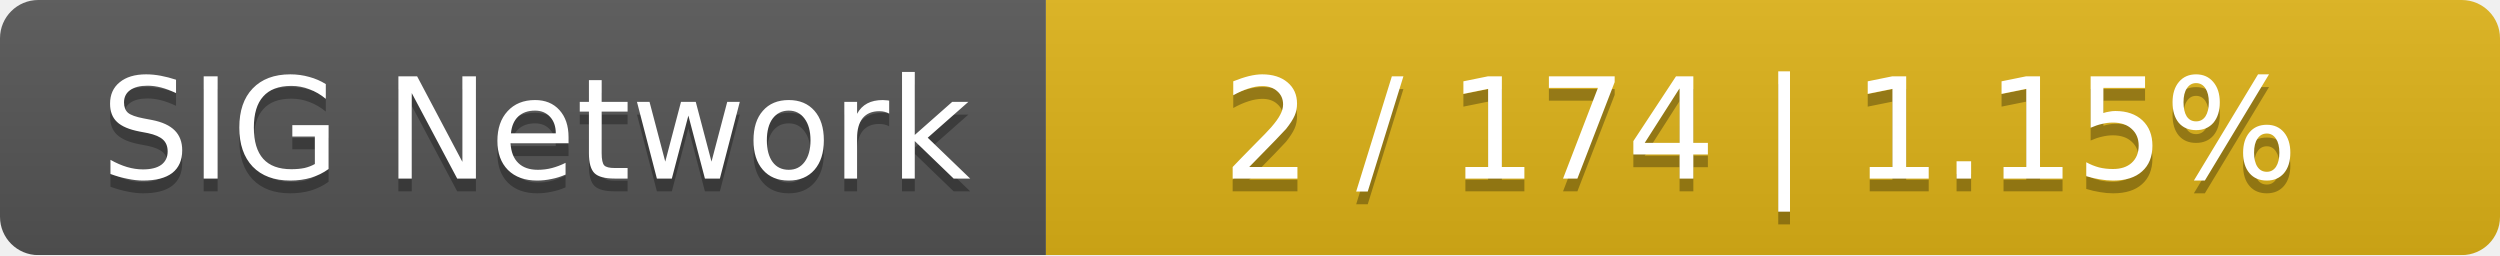
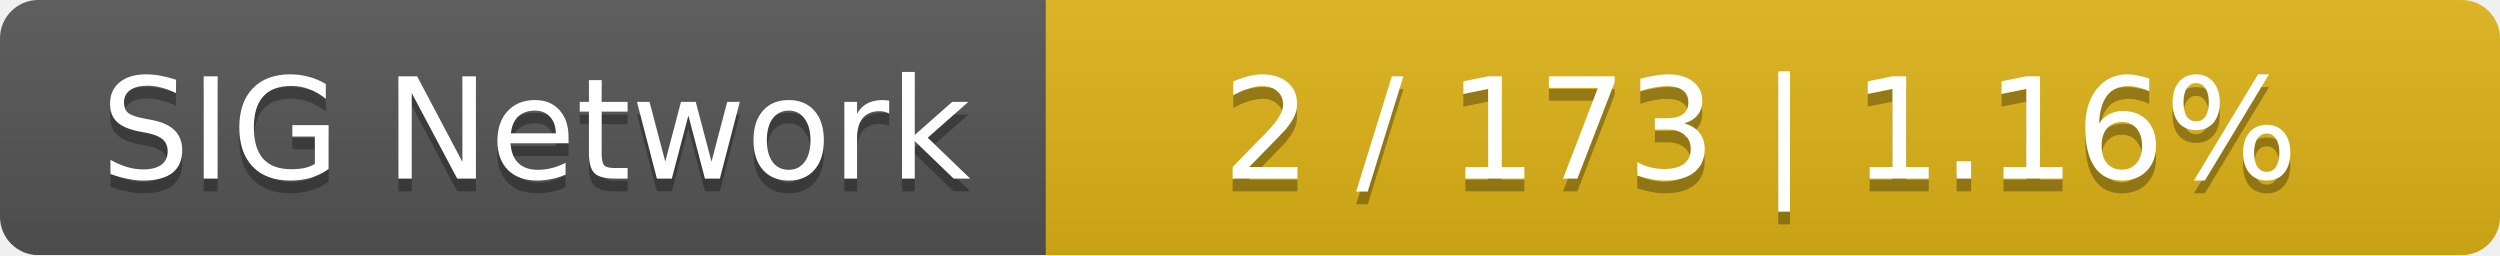
<svg xmlns="http://www.w3.org/2000/svg" width="196" height="20">
  <linearGradient id="smooth" x2="0" y2="100%">
    <stop offset="0" stop-color="#bbb" stop-opacity=".1" />
    <stop offset="1" stop-opacity=".1" />
  </linearGradient>
  <mask id="round">
    <rect width="196" height="20" rx="3" fill="#fff" />
  </mask>
  <g mask="url(#round)">
    <rect width="82" height="20" fill="#555" />
    <rect x="82" width="114" height="20" fill="#dfb317" />
    <rect width="196" height="20" fill="url(#smooth)" />
  </g>
  <g fill="#fff" text-anchor="middle" font-family="DejaVu Sans,Verdana,Geneva,sans-serif" font-size="11">
    <text x="42" y="15" fill="#010101" fill-opacity=".3">SIG Network</text>
    <text x="42" y="14">SIG Network</text>
-     <text x="138" y="15" fill="#010101" fill-opacity=".3">2 / 174    |    1.15%</text>
-     <text x="138" y="14">2 / 174    |    1.15%</text>
+     <text x="138" y="15" fill="#010101" fill-opacity=".3">2 / 173    |    1.16%</text>
+     <text x="138" y="14">2 / 173    |    1.16%</text>
  </g>
</svg>
